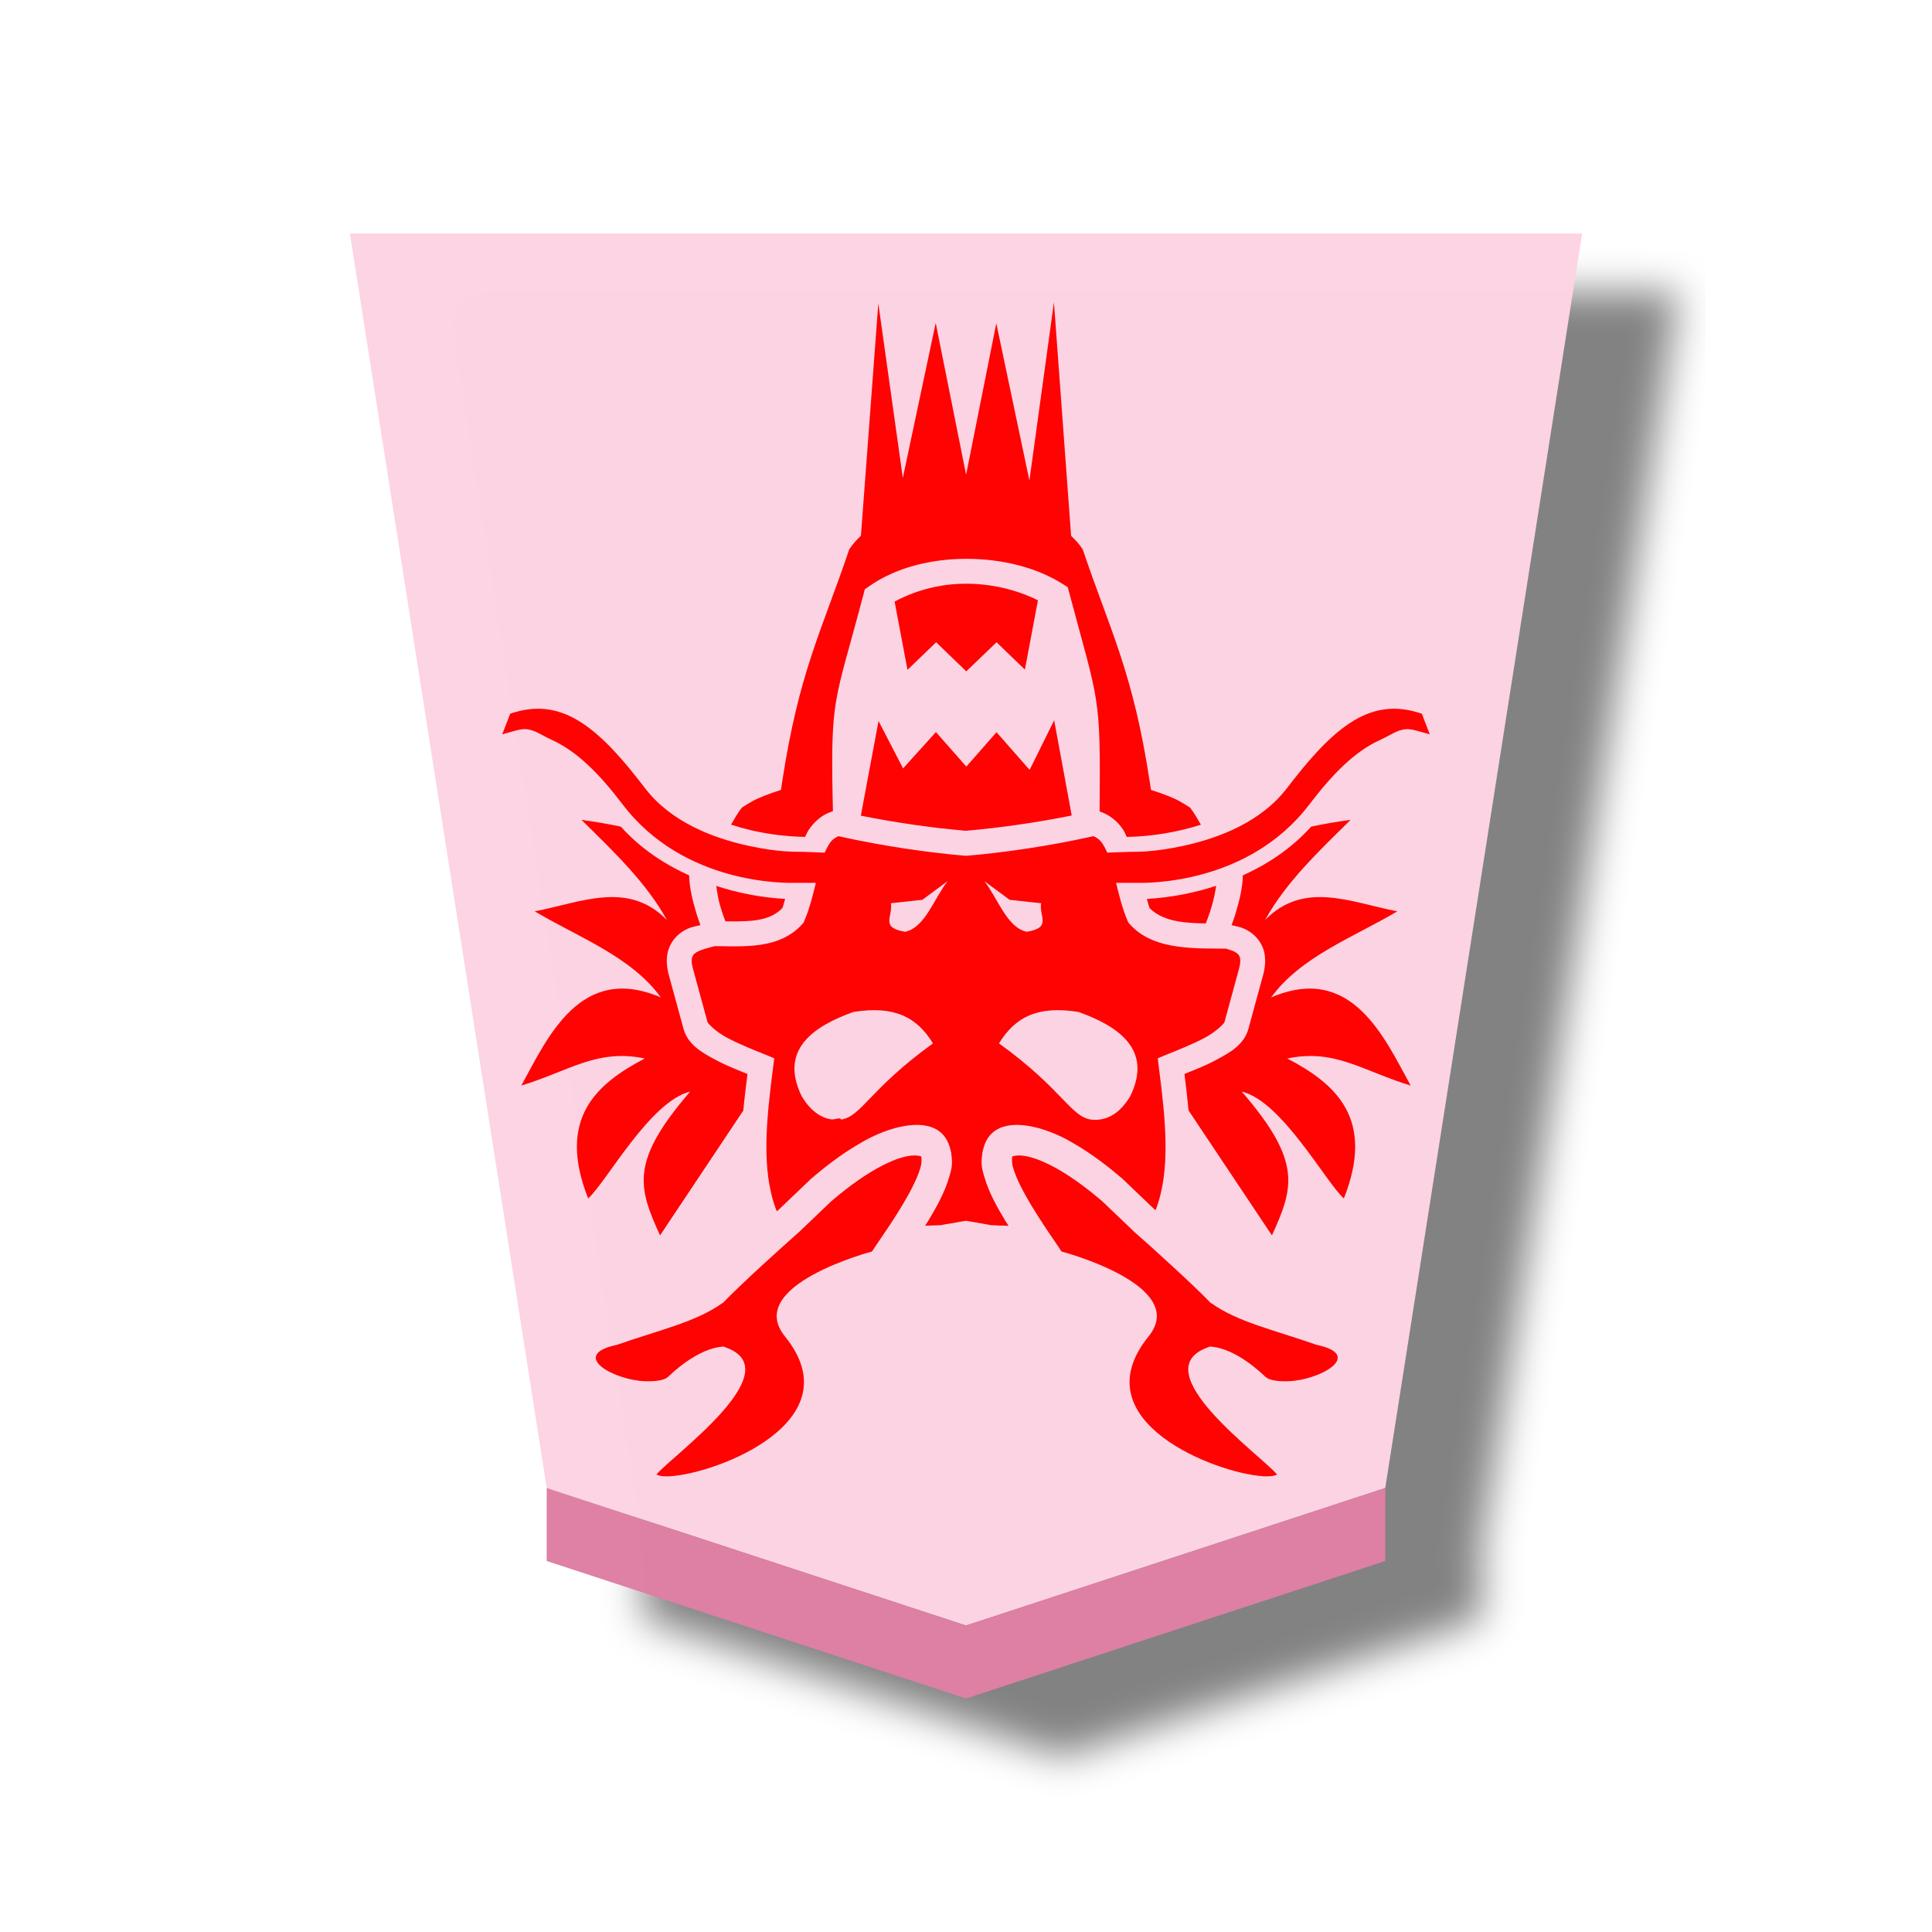
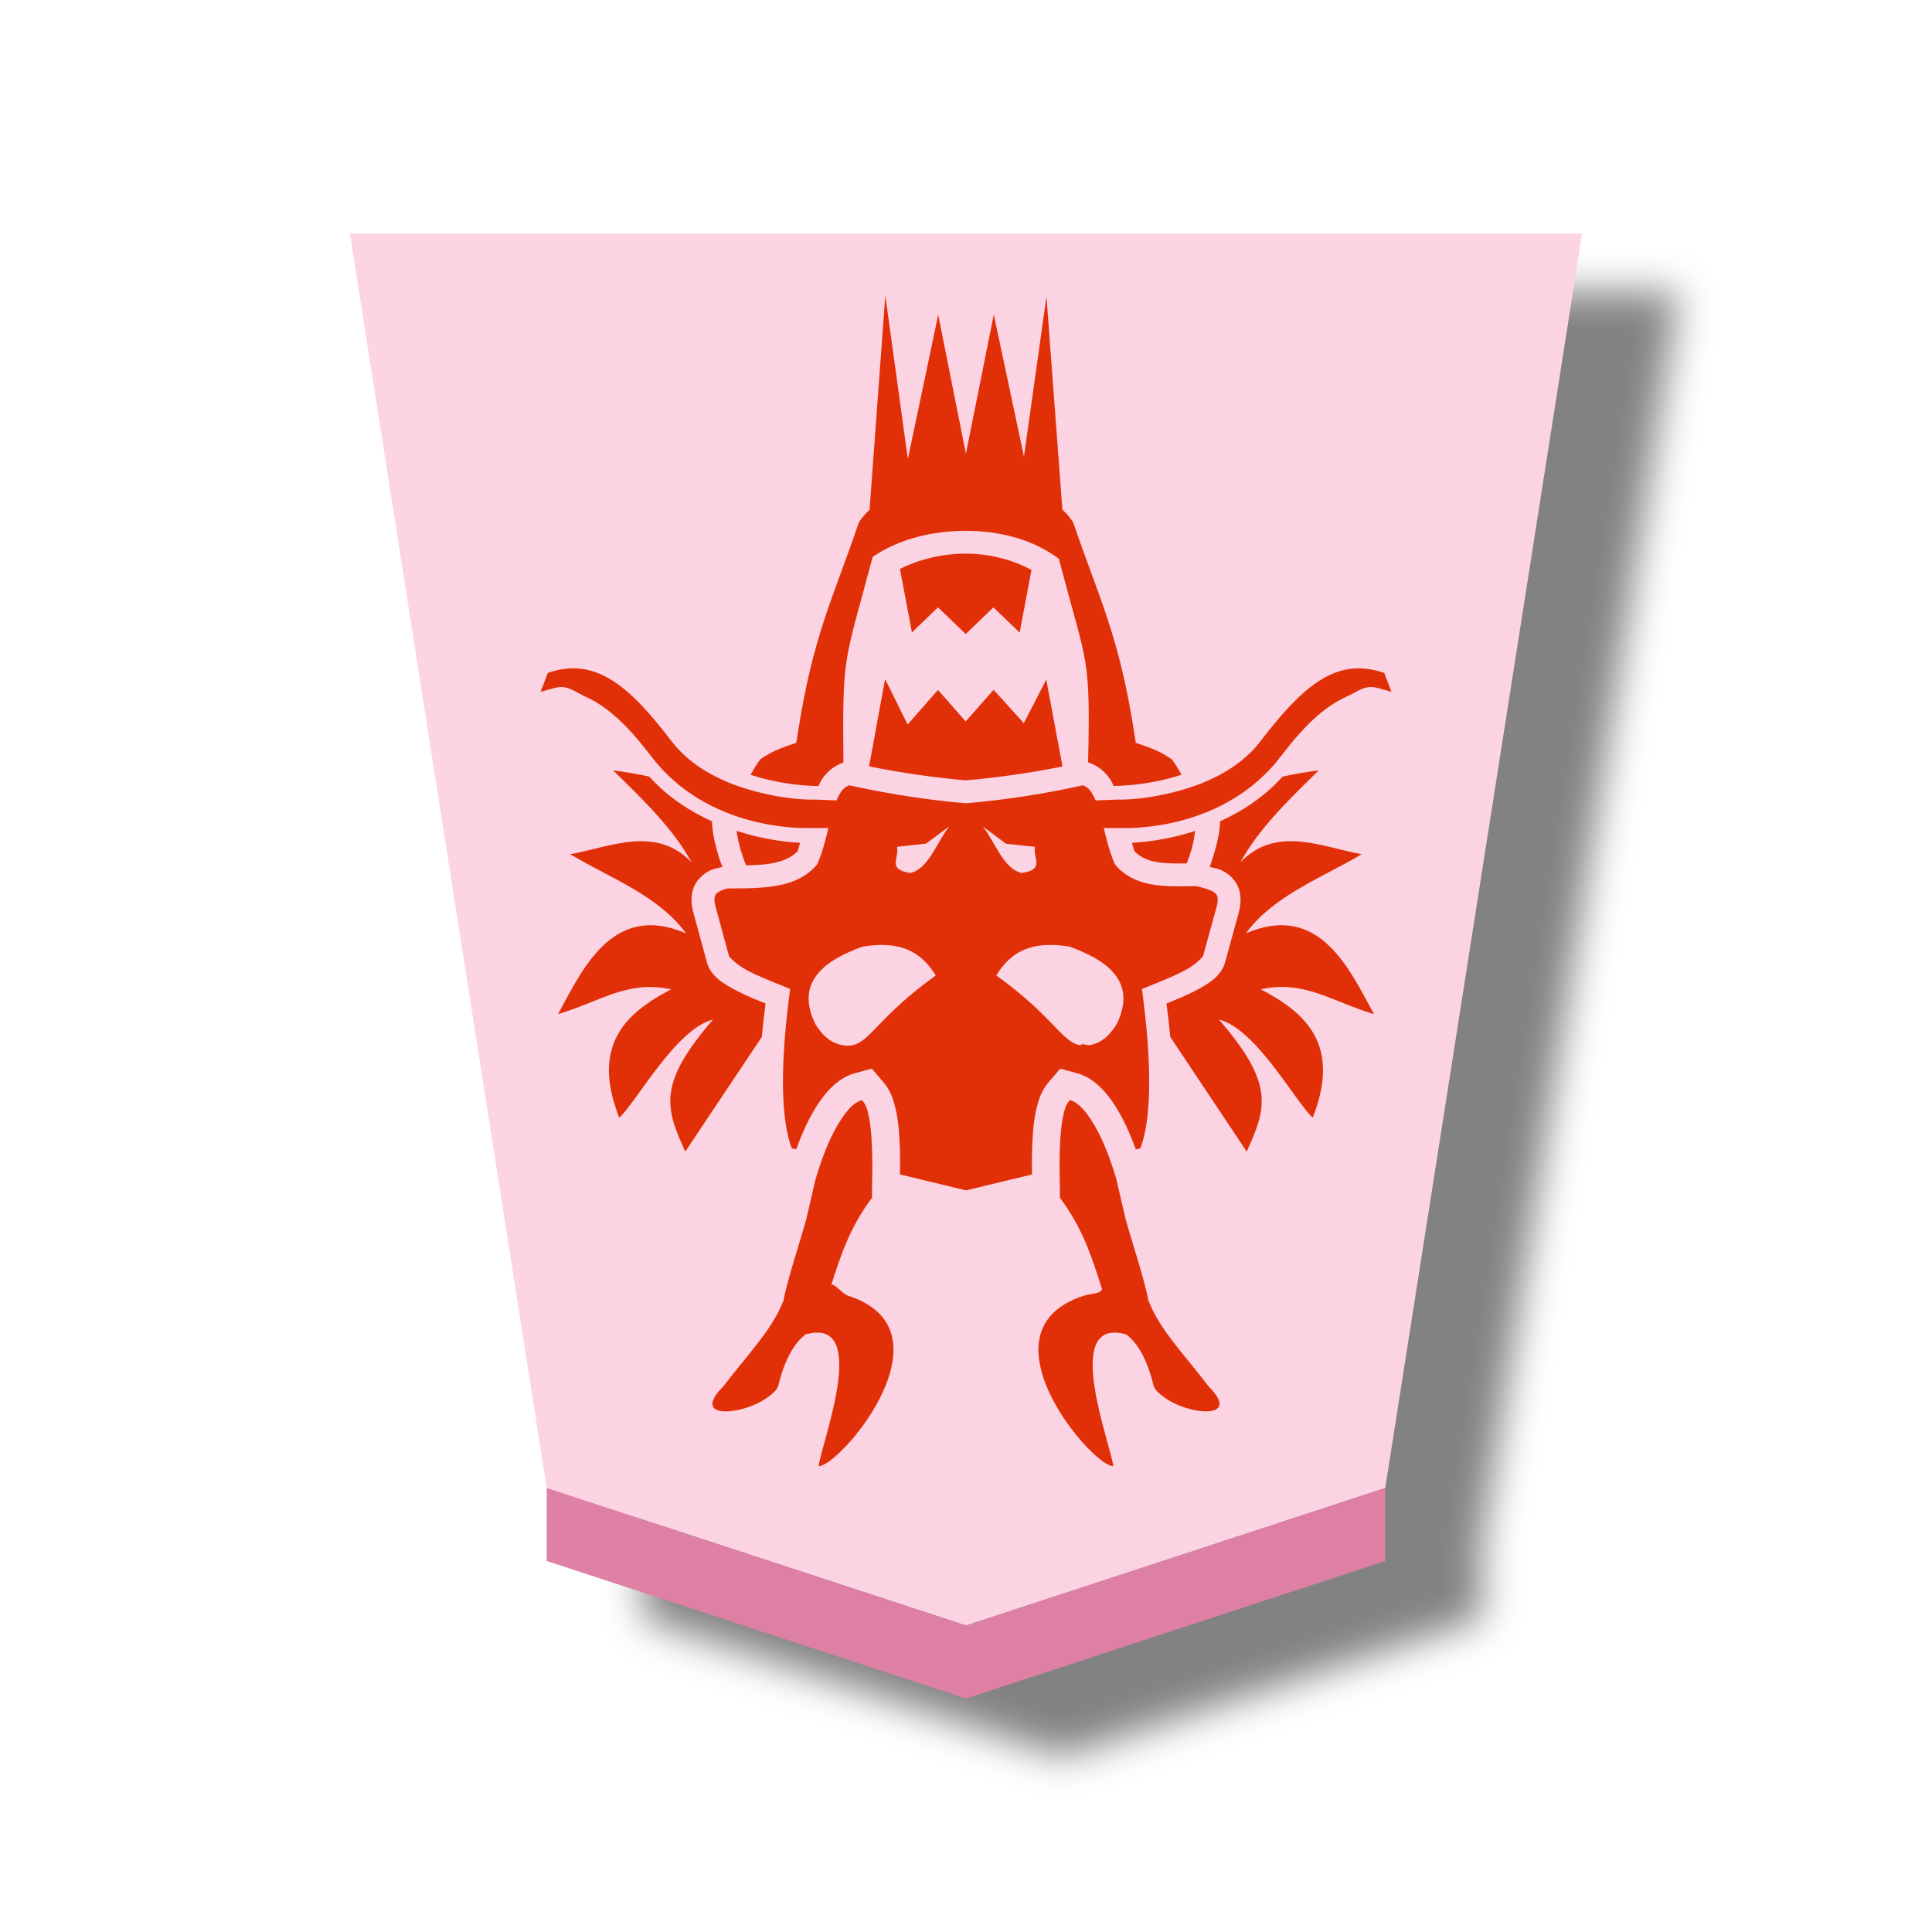
- <svg xmlns="http://www.w3.org/2000/svg" viewBox="0 0 60 60">
-   <filter id="a" color-interpolation-filters="sRGB">
-     <feFlood flood-opacity=".498" result="flood" />
-     <feComposite in="flood" in2="SourceGraphic" operator="in" result="composite1" />
-     <feGaussianBlur in="composite1" result="blur" stdDeviation="1" />
-     <feOffset dx="5" dy="3" result="offset" />
-     <feComposite in="SourceGraphic" in2="offset" result="composite2" />
-   </filter>
-   <g fill-opacity=".992" filter="url(#a)" opacity=".99" transform="matrix(.6 0 0 .6 -41.934 -160.851)">
-     <path d="m119.89 352.22 21.701-7.117 10.189-64.932h-63.78l10.188 64.932z" fill="#fdd3e3" />
-     <path d="m98.188 348.882v-3.78l21.702 7.118 21.701-7.117v3.78l-21.701 7.117z" fill="#de7ea3" />
+ <svg xmlns="http://www.w3.org/2000/svg" viewBox="0 0 60 60" version="1.1" id="svg4">
+   <defs id="defs2">
+     <filter id="1RY_svg__a" color-interpolation-filters="sRGB" x="-0.038" y="-0.032" width="1.154" height="1.103">
+       <feFlood flood-color="#000" flood-opacity=".498" result="flood" id="feFlood1" />
+       <feComposite in="flood" in2="SourceGraphic" operator="in" result="composite1" id="feComposite1" />
+       <feGaussianBlur in="composite1" result="blur" stdDeviation="1" id="feGaussianBlur1" />
+       <feOffset dx="5" dy="3" result="offset" id="feOffset1" />
+       <feComposite in="SourceGraphic" in2="offset" result="composite2" id="feComposite2" />
+     </filter>
+   </defs>
+   <g fill-opacity=".992" filter="url(#1RY_svg__a)" opacity=".99" transform="matrix(.6 0 0 .6 -41.934 -160.851)" id="g3">
+     <path fill="#fdd3e3" d="m119.89 352.22 21.701-7.117 10.189-64.932H88l10.188 64.932z" id="path2" />
+     <path fill="#de7ea3" d="M98.188 348.882v-3.78l21.702 7.118 21.701-7.117v3.78L119.89 356z" id="path3" />
  </g>
-   <path d="m20.83 45.846a1.505 1.505 0 0 1 -.255-.003.543.543 0 0 1 -.189-.05c.472-.576 4.187-3.217 2.155-3.947-.024-.008-.04-.018-.064-.027-.812.038-1.642.86-1.731.942-.122.11-.405.147-.732.133-.978-.04-2.34-.817-.852-1.13 1.357-.472 2.46-.713 3.27-1.294l.003.008c.578-.599 1.781-1.688 2.382-2.218l1.004-.958c.305-.261.84-.694 1.406-1.011.287-.162.58-.291.828-.356.244-.063.418-.065.557-.02a.836.836 0 0 1 -.039.383c-.092.312-.313.736-.559 1.145-.246.41-.516.806-.71 1.09-.097.142-.174.254-.224.334 0 0-3.991 1.048-2.703 2.637 2.137 2.635-2.11 4.252-3.547 4.34zm18.387 0v-.002c-1.438-.088-5.684-1.705-3.547-4.34 1.289-1.59-2.703-2.637-2.703-2.637-.05-.08-.127-.192-.223-.334a22.488 22.488 0 0 1 -.711-1.09c-.246-.41-.467-.833-.559-1.145a.835.835 0 0 1 -.039-.383c.14-.045.313-.044.557.02.248.065.542.194.829.356.565.317 1.1.75 1.405 1.011l1.004.958c.601.53 1.805 1.619 2.382 2.217l.004-.007c.81.581 1.912.822 3.269 1.294 1.488.313.126 1.09-.852 1.13-.326.014-.61-.023-.731-.133-.09-.082-.92-.905-1.732-.942-.023.009-.04.019-.064.027-2.032.73 1.683 3.371 2.155 3.947a.544.544 0 0 1 -.189.05c-.073.008-.159.009-.255.003zm-18.719-7.48c-.67-1.48-.952-2.283.938-4.467-1.246.299-2.6 2.806-3.17 3.32-.977-2.472.246-3.557 1.758-4.346-1.475-.314-2.354.391-3.834.84.824-1.506 1.842-3.807 4.334-2.736-.925-1.272-2.539-1.857-3.918-2.675 1.418-.268 2.896-.972 4.105.27-.628-1.146-1.65-2.125-2.653-3.11.416.054.822.126 1.222.21.641.71 1.385 1.18 2.122 1.514.007.392.113.801.22 1.16.063.214.082.246.131.384-.182.047-.333.058-.542.191a1.07 1.07 0 0 0 -.438.531c-.088.242-.085.523-.002.829l.455 1.665c.135.496.564.737.995.968.34.182.681.313.993.44-.048.376-.095.756-.13 1.135zm19.003 0-2.589-3.88a33.32 33.32 0 0 0 -.128-1.133c.312-.126.653-.257.993-.44.43-.23.86-.47.995-.967l.455-1.665c.083-.306.087-.587 0-.829a1.073 1.073 0 0 0 -.44-.531c-.209-.132-.359-.144-.54-.19.049-.139.068-.171.131-.385.107-.359.213-.768.22-1.16.736-.334 1.48-.805 2.122-1.514.4-.085.807-.156 1.224-.21-1.003.985-2.028 1.964-2.655 3.11 1.21-1.242 2.689-.538 4.106-.27-1.379.818-2.994 1.403-3.92 2.675 2.493-1.07 3.51 1.23 4.334 2.736-1.48-.449-2.357-1.154-3.831-.84 1.512.789 2.735 1.874 1.757 4.347-.57-.515-1.925-3.022-3.172-3.32 1.89 2.183 1.608 2.986.938 4.467zm-8.18-.298a14.998 14.998 0 0 1 -.496-.018c-.005-.001-.012.002-.018.002l-.808-.14-.806.14c-.006 0-.015-.003-.02-.002-.023.003-.236.01-.444.016.033-.053.059-.086.092-.14.265-.443.512-.88.654-1.362.072-.245.125-.41.062-.76.003.014.01.024.011.04-.006-.073-.012-.083-.013-.085.004.02-.001.026.002.044-.154-.926-.979-.97-1.717-.775h-.003a4.43 4.43 0 0 0 -1.05.445c-.662.372-1.227.835-1.556 1.116l-.02.017-.995.95-.068.061-.03-.064v-.002c-.463-1.228-.296-2.794-.09-4.39l.038-.295-.277-.114c-.355-.144-.814-.324-1.184-.522s-.6-.447-.612-.487l-.454-1.666c-.054-.198-.04-.303-.018-.36.02-.059.052-.095.126-.142.12-.076.34-.13.566-.192.368.003.782.023 1.215-.017.53-.049 1.098-.206 1.508-.667l.042-.047.024-.06c.16-.377.26-.783.356-1.175h-.625c-.294.008-3.471.07-5.374-2.432-.72-.946-1.408-1.644-2.197-2.005-.346-.157-.499-.297-.787-.335-.177-.023-.494.09-.758.161l.247-.641c.86-.295 1.559-.15 2.225.284.691.45 1.331 1.205 1.953 2.016.81 1.065 2.116 1.559 3.207 1.799.926.204 1.475.19 1.69.19l.693.026c.045-.105.094-.198.143-.273a.577.577 0 0 1 .288-.238c1.423.32 2.901.522 3.925.606l.031.004.033-.004c1.024-.084 2.5-.286 3.923-.606a.577.577 0 0 1 .288.238c.05.075.098.168.143.273l.694-.025c.216-.001.765.013 1.691-.191 1.09-.24 2.396-.734 3.207-1.8.622-.81 1.262-1.565 1.953-2.015.666-.433 1.364-.579 2.225-.284l.247.641c-.264-.071-.58-.184-.758-.16-.288.037-.441.177-.787.334-.789.36-1.477 1.06-2.197 2.005-1.903 2.502-5.08 2.44-5.374 2.432h-.626c.094.392.194.798.355 1.176l.026.059.042.047c.413.465.998.635 1.555.706.517.065 1.024.05 1.435.056.12.035.229.07.299.114.074.047.105.083.126.141s.036.163-.018.361l-.454 1.666c-.011.04-.244.29-.614.487-.37.198-.829.378-1.184.522l-.275.114.037.295c.205 1.597.373 3.164-.092 4.392l-.014.033a7.446 7.446 0 0 0 -.033-.03l-.995-.95-.02-.017c-.329-.281-.894-.744-1.556-1.116a4.43 4.43 0 0 0 -1.05-.445h-.002c-.739-.195-1.565-.152-1.719.777.004-.019 0-.026.004-.046 0 .002-.007.012-.013.084.002-.014.007-.024.01-.038-.063.35-.009.514.063.759.142.481.389.92.654 1.361.034.055.06.089.094.143zm-5.207-3.298c.638-.09.894-.95 2.86-2.366-.503-.827-1.216-1.18-2.473-.976-1.18.424-2.327 1.138-1.603 2.618.272.45.58.66.912.716.112.02.302-.08.304.008zm7.771 0c.091.013.19.012.303-.007.331-.057.64-.267.912-.717.724-1.48-.424-2.194-1.603-2.618-1.257-.204-1.969.15-2.472.976 1.967 1.416 2.223 2.275 2.86 2.366zm-5.773-5.833c.619-.135.89-1.025 1.319-1.574l-.786.581-.977.107c.065.422-.344.76.444.886zm3.774 0c.788-.127.38-.464.446-.886l-.977-.107-.786-.58c.428.548.698 1.438 1.317 1.573zm5.561-.26a6.553 6.553 0 0 1 -.71-.04c-.45-.057-.802-.196-1.034-.434-.032-.083-.058-.188-.086-.286a8.458 8.458 0 0 0 2.151-.407 4.61 4.61 0 0 1 -.132.616c-.091.307-.152.456-.189.551zm-14.919-.066c-.043-.116-.084-.215-.164-.485-.064-.213-.089-.413-.12-.612a8.464 8.464 0 0 0 2.139.403c-.028.097-.054.202-.086.284-.232.24-.543.355-.96.394a7.464 7.464 0 0 1 -.809.016zm2.476-2.62a8.152 8.152 0 0 1 -1.67-.205 7.893 7.893 0 0 1 -.631-.176c.105-.181.209-.365.337-.53-.007.009.273-.186.52-.293s.47-.181.47-.181l.225-.075.034-.235c.52-3.42 1.22-4.675 2.084-7.232.1-.157.227-.296.364-.427l.54-7.214.761 5.42 1.021-4.814.944 4.715.938-4.704 1.028 4.884.762-5.536.533 7.253c.136.13.262.266.361.421.864 2.557 1.563 3.813 2.084 7.234l.036.235.224.075s.224.074.47.181c.248.107.525.302.52.293.127.165.23.35.336.532a8.16 8.16 0 0 1 -2.301.38c-.036-.071-.063-.146-.106-.212a1.397 1.397 0 0 0 -.739-.58c.036-3.703-.023-3.322-.95-6.819l-.04-.146-.126-.08c-.834-.538-1.925-.8-3.02-.8-1.094 0-2.198.267-3.043.867l-.114.08-.034.136c-.926 3.513-1.037 3.126-.955 6.756l-.01.002c-.327.1-.577.328-.747.584-.043.066-.07.141-.106.211zm4.995-.19a30 30 0 0 1 -3.265-.47l.55-2.94.762 1.473 1.02-1.129.944 1.072.938-1.067 1.028 1.17.762-1.54.545 2.956a30.006 30.006 0 0 1 -3.284.474zm.01-4.952-.937-.903-.889.856-.4-2.12a4.696 4.696 0 0 1 2.23-.554c.81 0 1.592.201 2.221.515l-.405 2.152-.88-.849z" fill="#ff0202" />
+   <path id="path2-0" style="fill:#e13007;fill-opacity:1;stroke-width:0.861" d="m 34.574,45.537 c -0.073,-0.679 -1.597,-4.575 0.33,-4.114 0.023,0.006 0.042,0.006 0.064,0.012 0.605,0.437 0.828,1.486 0.856,1.594 0.038,0.146 0.236,0.316 0.494,0.471 0.771,0.46 2.206,0.548 1.221,-0.44 -0.803,-1.044 -1.529,-1.783 -1.858,-2.636 l -0.007,0.003 C 35.53,39.677 35.154,38.578 34.959,37.869 l -0.287,-1.239 c -0.102,-0.354 -0.298,-0.956 -0.572,-1.483 -0.139,-0.268 -0.299,-0.517 -0.456,-0.691 -0.156,-0.171 -0.289,-0.259 -0.419,-0.294 -0.078,0.09 -0.134,0.197 -0.163,0.313 -0.086,0.285 -0.129,0.723 -0.146,1.16 -0.017,0.438 -0.009,0.879 -0.002,1.195 0.003,0.156 0.005,0.281 0.003,0.368 0.7,0.942 0.964,1.759 1.308,2.838 -0.035,0.145 -0.353,0.136 -0.56,0.202 -2.965,0.95 -0.518,4.324 0.541,5.114 l -0.002,0.003 c 0.062,0.047 0.129,0.087 0.198,0.123 0.053,0.029 0.11,0.05 0.17,0.059 z m -9.149,0 c 0.06,-0.009 0.117,-0.03 0.17,-0.059 0.069,-0.036 0.136,-0.076 0.198,-0.123 l -0.002,-0.003 c 1.059,-0.79 3.506,-4.165 0.541,-5.114 -0.164,-0.052 -0.417,-0.389 -0.516,-0.336 0.323,-1.01 0.595,-1.802 1.264,-2.703 -0.002,-0.087 6.94e-4,-0.212 0.003,-0.368 0.007,-0.316 0.015,-0.758 -0.002,-1.195 -0.017,-0.438 -0.06,-0.875 -0.146,-1.16 -0.029,-0.116 -0.085,-0.222 -0.163,-0.313 -0.129,0.035 -0.263,0.123 -0.419,0.294 -0.156,0.174 -0.316,0.423 -0.456,0.691 -0.274,0.527 -0.469,1.129 -0.572,1.483 l -0.287,1.239 c -0.195,0.709 -0.571,1.808 -0.715,2.557 l -0.007,-0.003 c -0.329,0.853 -1.054,1.592 -1.858,2.636 -0.985,0.989 0.449,0.9 1.221,0.44 0.258,-0.155 0.456,-0.324 0.494,-0.471 0.028,-0.108 0.251,-1.157 0.856,-1.594 0.022,-0.005 0.041,-0.006 0.064,-0.012 1.927,-0.461 0.402,3.435 0.33,4.114 z m 4.575,-8.569 2.049,-0.494 c -0.004,-0.266 -0.005,-0.558 0.007,-0.873 0.018,-0.464 0.052,-0.917 0.18,-1.352 0.063,-0.238 0.176,-0.46 0.336,-0.647 l 0.355,-0.414 0.526,0.143 c 0.337,0.092 0.606,0.304 0.827,0.546 l 0.003,0.002 0.002,0.003 c 0.23,0.257 0.415,0.551 0.58,0.867 0.168,0.324 0.302,0.651 0.409,0.947 l 0.143,-0.035 v -0.002 c 0.425,-1.127 0.271,-3.207 0.082,-4.672 l -0.034,-0.271 0.252,-0.103 c 0.326,-0.133 0.746,-0.298 1.086,-0.481 0.339,-0.181 0.551,-0.409 0.562,-0.447 l 0.419,-1.527 c 0.049,-0.182 0.035,-0.28 0.017,-0.333 -0.02,-0.053 -0.05,-0.085 -0.118,-0.128 -0.109,-0.071 -0.312,-0.121 -0.519,-0.178 -0.338,0.003 -0.718,0.021 -1.115,-0.015 -0.486,-0.046 -1.007,-0.189 -1.384,-0.612 l -0.037,-0.044 -0.024,-0.054 c -0.147,-0.346 -0.238,-0.72 -0.326,-1.079 h 0.573 c 0.27,0.008 3.184,0.065 4.931,-2.231 0.659,-0.868 1.291,-1.509 2.016,-1.839 0.316,-0.145 0.457,-0.273 0.721,-0.308 0.164,-0.022 0.453,0.083 0.696,0.15 l -0.227,-0.59 c -0.789,-0.27 -1.429,-0.138 -2.039,0.261 -0.635,0.413 -1.223,1.106 -1.794,1.849 -0.744,0.978 -1.942,1.431 -2.942,1.651 -0.85,0.188 -1.352,0.174 -1.55,0.175 l -0.637,0.025 c -0.041,-0.098 -0.085,-0.181 -0.131,-0.25 -0.061,-0.101 -0.154,-0.18 -0.264,-0.22 -1.187,0.265 -2.39,0.451 -3.601,0.556 l -0.029,0.003 -0.03,-0.003 c -0.938,-0.077 -2.294,-0.263 -3.599,-0.556 -0.11,0.041 -0.203,0.119 -0.264,0.22 -0.05,0.079 -0.094,0.162 -0.131,0.249 l -0.635,-0.024 c -0.198,0 -0.704,0.013 -1.553,-0.175 -1,-0.22 -2.198,-0.673 -2.942,-1.651 -0.571,-0.744 -1.158,-1.437 -1.792,-1.849 -0.611,-0.398 -1.252,-0.531 -2.041,-0.261 l -0.227,0.59 c 0.243,-0.066 0.532,-0.171 0.696,-0.15 0.263,0.034 0.405,0.164 0.721,0.308 0.725,0.331 1.356,0.972 2.016,1.839 1.746,2.296 4.661,2.238 4.931,2.231 h 0.575 c -0.087,0.36 -0.178,0.732 -0.326,1.079 l -0.024,0.054 -0.039,0.044 c -0.379,0.427 -0.915,0.583 -1.427,0.647 -0.473,0.06 -0.938,0.047 -1.316,0.052 -0.095,0.023 -0.187,0.059 -0.274,0.104 -0.069,0.043 -0.097,0.077 -0.116,0.129 -0.019,0.054 -0.031,0.15 0.018,0.333 l 0.415,1.527 c 0.009,0.037 0.224,0.266 0.563,0.449 0.339,0.181 0.76,0.345 1.086,0.477 l 0.252,0.104 -0.034,0.271 c -0.188,1.465 -0.342,3.547 0.084,4.674 l 0.14,0.034 c 0.106,-0.295 0.239,-0.622 0.407,-0.945 0.165,-0.317 0.35,-0.61 0.58,-0.867 l 0.002,-0.003 0.003,-0.002 c 0.221,-0.243 0.49,-0.455 0.827,-0.546 l 0.526,-0.143 0.355,0.414 c 0.161,0.187 0.273,0.409 0.336,0.647 0.128,0.435 0.162,0.887 0.18,1.352 0.012,0.315 0.01,0.607 0.007,0.873 z M 38.718,35.764 c 0.615,-1.358 0.874,-2.096 -0.861,-4.099 1.145,0.274 2.387,2.574 2.91,3.046 0.896,-2.269 -0.226,-3.265 -1.614,-3.988 1.353,-0.289 2.16,0.36 3.517,0.772 -0.756,-1.382 -1.689,-3.493 -3.976,-2.51 0.85,-1.167 2.329,-1.706 3.594,-2.456 -1.301,-0.246 -2.656,-0.892 -3.766,0.249 0.576,-1.052 1.514,-1.951 2.434,-2.855 -0.376,0.05 -0.75,0.115 -1.121,0.193 -0.589,0.651 -1.27,1.084 -1.945,1.39 -0.007,0.36 -0.105,0.734 -0.203,1.063 -0.059,0.196 -0.074,0.227 -0.119,0.353 0.167,0.043 0.304,0.053 0.496,0.175 0.184,0.114 0.327,0.287 0.403,0.489 0.08,0.221 0.077,0.478 0.002,0.758 l -0.419,1.528 c -0.124,0.455 -0.517,0.676 -0.911,0.888 -0.312,0.167 -0.627,0.287 -0.913,0.403 0.046,0.346 0.086,0.694 0.119,1.042 z m -17.436,0 2.377,-3.561 c 0.033,-0.347 0.071,-0.693 0.116,-1.039 -0.286,-0.116 -0.598,-0.236 -0.91,-0.403 -0.396,-0.212 -0.791,-0.432 -0.915,-0.888 l -0.415,-1.528 c -0.077,-0.28 -0.081,-0.537 0,-0.758 0.08,-0.222 0.24,-0.386 0.402,-0.489 0.192,-0.121 0.331,-0.133 0.498,-0.175 -0.046,-0.127 -0.064,-0.157 -0.123,-0.353 -0.098,-0.329 -0.193,-0.703 -0.2,-1.063 -0.676,-0.306 -1.36,-0.74 -1.948,-1.39 -0.367,-0.079 -0.741,-0.143 -1.123,-0.193 0.921,0.904 1.86,1.803 2.436,2.855 -1.11,-1.141 -2.467,-0.495 -3.768,-0.249 1.265,0.751 2.747,1.289 3.596,2.456 -2.287,-0.983 -3.219,1.128 -3.976,2.51 1.358,-0.411 2.162,-1.06 3.515,-0.772 -1.388,0.723 -2.509,1.719 -1.612,3.988 0.522,-0.472 1.767,-2.772 2.91,-3.046 -1.734,2.004 -1.474,2.74 -0.861,4.099 z m 5.015,-3.292 c -0.046,-0.001 -0.094,-0.006 -0.14,-0.015 -0.304,-0.052 -0.587,-0.244 -0.837,-0.657 -0.664,-1.357 0.389,-2.013 1.471,-2.402 1.153,-0.187 1.806,0.138 2.268,0.896 -1.805,1.299 -2.04,2.089 -2.624,2.172 -0.046,0.006 -0.092,0.008 -0.138,0.007 z m 7.268,-0.007 c -0.584,-0.083 -0.819,-0.873 -2.624,-2.172 0.462,-0.759 1.116,-1.083 2.27,-0.896 1.082,0.389 2.135,1.044 1.471,2.402 -0.25,0.413 -0.533,0.606 -0.837,0.657 -0.102,0.017 -0.276,-0.074 -0.279,0.007 z m -1.832,-5.353 c -0.568,-0.125 -0.818,-0.941 -1.21,-1.444 l 0.721,0.535 0.896,0.096 c -0.059,0.387 0.316,0.697 -0.407,0.814 z m -3.463,0 c -0.723,-0.117 -0.348,-0.425 -0.409,-0.814 l 0.896,-0.098 0.721,-0.533 c -0.393,0.504 -0.641,1.319 -1.209,1.444 z m -5.102,-0.239 c 0.218,-5.26e-4 0.436,-0.013 0.652,-0.037 0.412,-0.052 0.736,-0.178 0.948,-0.397 0.03,-0.077 0.053,-0.174 0.079,-0.264 -0.671,-0.038 -1.335,-0.164 -1.974,-0.373 0.027,0.191 0.068,0.38 0.121,0.565 0.084,0.282 0.14,0.419 0.173,0.506 z m 13.318,-0.057 c 0.124,0.002 0.246,8.55e-4 0.37,-0.003 0.04,-0.107 0.077,-0.198 0.151,-0.446 0.059,-0.195 0.082,-0.379 0.109,-0.562 -0.635,0.208 -1.295,0.332 -1.962,0.37 0.026,0.089 0.05,0.187 0.079,0.262 0.212,0.219 0.499,0.325 0.881,0.361 0.123,0.009 0.248,0.014 0.372,0.017 z M 25.418,24.411 c 0.033,-0.065 0.059,-0.134 0.099,-0.195 0.155,-0.233 0.379,-0.44 0.676,-0.533 -0.033,-3.397 0.021,-3.048 0.873,-6.256 l 0.035,-0.133 0.116,-0.074 c 0.766,-0.492 1.766,-0.735 2.771,-0.735 1.005,0 2.017,0.244 2.792,0.795 l 0.104,0.074 0.032,0.124 c 0.85,3.224 0.951,2.868 0.876,6.199 l 0.01,0.002 c 0.284,0.094 0.526,0.285 0.686,0.538 0.04,0.06 0.063,0.128 0.096,0.192 0.516,-0.01 1.03,-0.073 1.533,-0.188 0.195,-0.045 0.388,-0.099 0.578,-0.161 -0.097,-0.167 -0.191,-0.335 -0.309,-0.486 0.006,0.009 -0.251,-0.171 -0.477,-0.269 -0.226,-0.098 -0.43,-0.165 -0.43,-0.165 l -0.205,-0.069 -0.034,-0.215 C 34.763,19.718 34.12,18.565 33.328,16.219 33.232,16.075 33.12,15.944 32.993,15.827 L 32.499,9.208 31.8,14.181 30.863,9.767 29.997,14.091 29.137,9.775 28.194,14.255 27.494,9.176 27.005,15.831 c -0.125,0.119 -0.24,0.245 -0.331,0.388 -0.792,2.346 -1.433,3.497 -1.91,6.636 l -0.035,0.215 -0.205,0.069 c 0,0 -0.206,0.068 -0.432,0.166 -0.226,0.098 -0.481,0.277 -0.474,0.269 -0.118,0.151 -0.214,0.321 -0.311,0.488 0.19,0.061 0.383,0.115 0.578,0.16 0.503,0.116 1.017,0.18 1.533,0.19 z m 4.585,-0.177 c 0.795,-0.067 1.892,-0.208 2.994,-0.43 l -0.504,-2.698 -0.698,1.352 -0.938,-1.036 -0.866,0.983 -0.861,-0.978 -0.943,1.073 -0.699,-1.412 -0.498,2.712 c 0.995,0.201 2.001,0.346 3.013,0.435 z m -0.012,-4.543 0.861,-0.829 0.815,0.785 0.366,-1.945 c -0.578,-0.318 -1.298,-0.508 -2.046,-0.508 -0.743,0 -1.46,0.185 -2.038,0.474 l 0.372,1.972 0.809,-0.778 z" />
</svg>
